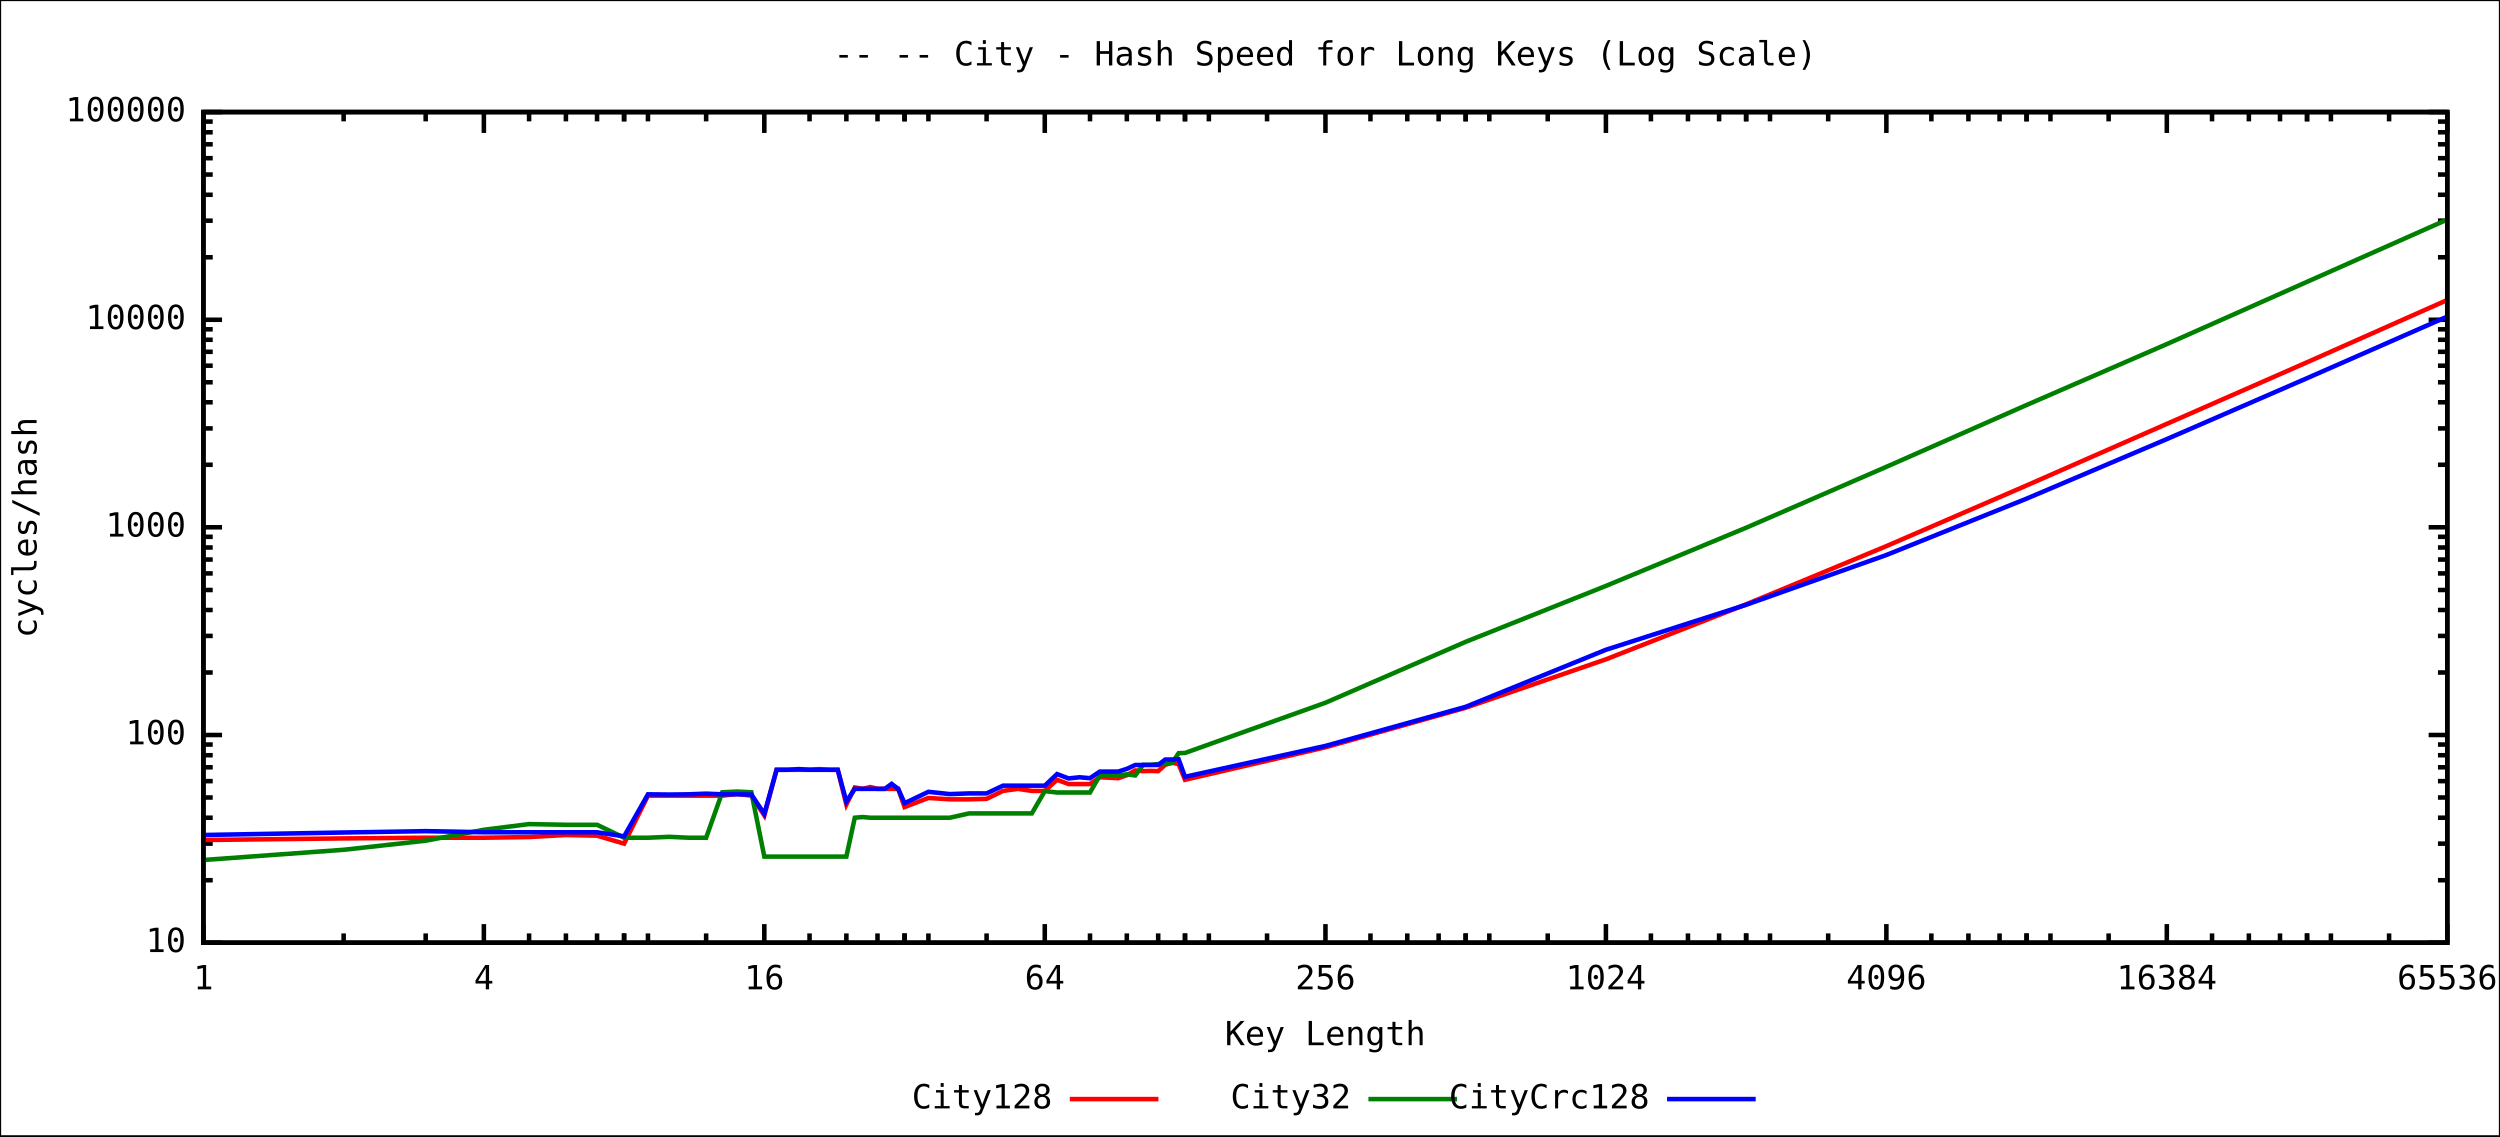
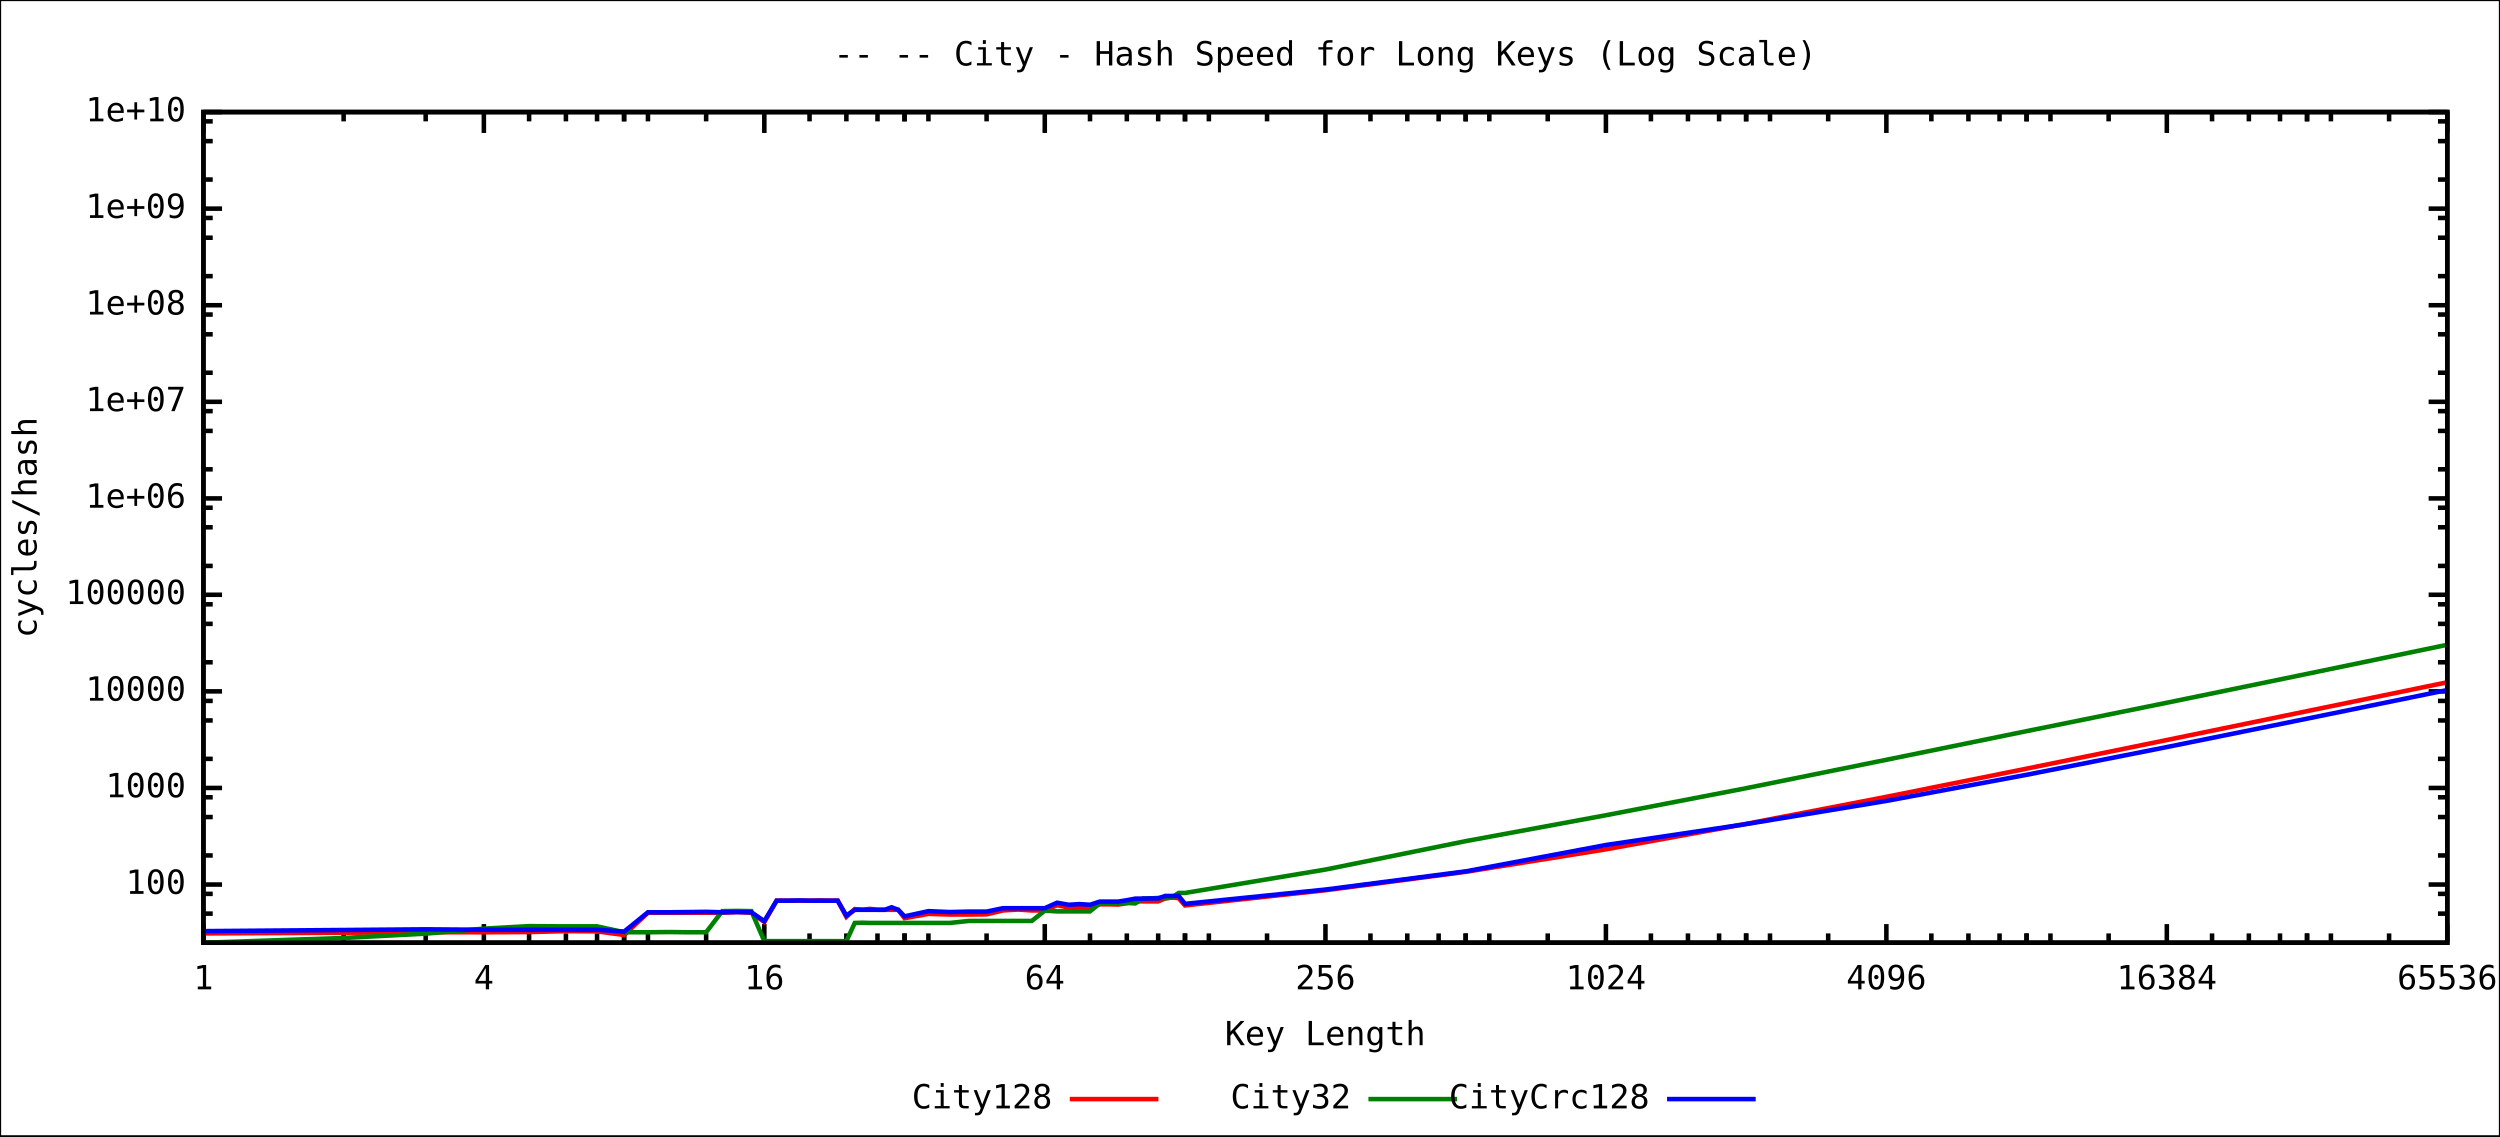
<svg xmlns="http://www.w3.org/2000/svg" xmlns:xlink="http://www.w3.org/1999/xlink" width="1100" height="500" viewBox="0 0 1100 500">
  <rect x="0" y="0" width="1100" height="500" fill="#ffffff" stroke="black" stroke-width="1" />
  <g id="gnuplot_canvas">
    <defs>
      <circle id="gpDot" r="0.5" stroke-width="0.5" />
      <path id="gpPt0" stroke-width="0.244" stroke="currentColor" d="M-1,0 h2 M0,-1 v2" />
      <path id="gpPt1" stroke-width="0.244" stroke="currentColor" d="M-1,-1 L1,1 M1,-1 L-1,1" />
      <path id="gpPt2" stroke-width="0.244" stroke="currentColor" d="M-1,0 L1,0 M0,-1 L0,1 M-1,-1 L1,1 M-1,1 L1,-1" />
      <rect id="gpPt3" stroke-width="0.244" stroke="currentColor" x="-1" y="-1" width="2" height="2" />
      <rect id="gpPt4" stroke-width="0.244" stroke="currentColor" fill="currentColor" x="-1" y="-1" width="2" height="2" />
      <circle id="gpPt5" stroke-width="0.244" stroke="currentColor" cx="0" cy="0" r="1" />
      <use xlink:href="#gpPt5" id="gpPt6" fill="currentColor" stroke="none" />
      <path id="gpPt7" stroke-width="0.244" stroke="currentColor" d="M0,-1.33 L-1.33,0.67 L1.33,0.67 z" />
      <use xlink:href="#gpPt7" id="gpPt8" fill="currentColor" stroke="none" />
      <use xlink:href="#gpPt7" id="gpPt9" stroke="currentColor" transform="rotate(180)" />
      <use xlink:href="#gpPt9" id="gpPt10" fill="currentColor" stroke="none" />
      <use xlink:href="#gpPt3" id="gpPt11" stroke="currentColor" transform="rotate(45)" />
      <use xlink:href="#gpPt11" id="gpPt12" fill="currentColor" stroke="none" />
    </defs>
    <g style="fill:none; color:white; stroke:black; stroke-width:2.00; stroke-linecap:butt; stroke-linejoin:miter">
</g>
    <g style="fill:none; color:black; stroke:currentColor; stroke-width:2.00; stroke-linecap:butt; stroke-linejoin:miter">
-       <path stroke="black" d="M89.5,414.8 L97.7,414.8 M1076.8,414.8 L1068.6,414.8  h0.01" />
-       <g transform="translate(81.8,418.9)" style="stroke:none; fill:black; font-family:mono; font-size:11.00pt; text-anchor:end">
-         <text> 10</text>
-       </g>
-       <path stroke="black" d="M89.5,387.3 L93.6,387.3 M1076.8,387.3 L1072.7,387.3 M89.5,371.2 L93.6,371.2 M1076.8,371.2 L1072.7,371.2    M89.5,359.8 L93.6,359.8 M1076.8,359.8 L1072.7,359.8 M89.5,350.9 L93.6,350.9 M1076.8,350.9 L1072.7,350.9    M89.5,343.7 L93.6,343.7 M1076.8,343.7 L1072.7,343.7 M89.5,337.6 L93.6,337.6 M1076.8,337.6 L1072.7,337.6    M89.5,332.3 L93.6,332.3 M1076.8,332.3 L1072.7,332.3 M89.5,327.6 L93.6,327.6 M1076.8,327.6 L1072.7,327.6    M89.5,323.4 L97.7,323.4 M1076.8,323.4 L1068.6,323.4  h0.01" />
-       <g transform="translate(81.8,327.5)" style="stroke:none; fill:black; font-family:mono; font-size:11.00pt; text-anchor:end">
+       <path stroke="black" d="M89.5,402.0 L93.6,402.0 M1076.8,402.0 L1072.7,402.0 M89.5,393.3 L93.6,393.3 M1076.8,393.3 L1072.7,393.3    M89.5,389.2 L97.7,389.2 M1076.8,389.2 L1068.6,389.2  h0.01" />
+       <g transform="translate(81.8,393.3)" style="stroke:none; fill:black; font-family:mono; font-size:11.00pt; text-anchor:end">
        <text> 100</text>
      </g>
-       <path stroke="black" d="M89.5,295.9 L93.6,295.9 M1076.8,295.9 L1072.7,295.9 M89.5,279.8 L93.6,279.8 M1076.8,279.8 L1072.7,279.8    M89.5,268.4 L93.6,268.4 M1076.8,268.4 L1072.7,268.4 M89.5,259.6 L93.6,259.6 M1076.8,259.6 L1072.7,259.6    M89.5,252.3 L93.6,252.3 M1076.8,252.3 L1072.7,252.3 M89.5,246.2 L93.6,246.2 M1076.8,246.2 L1072.7,246.2    M89.5,240.9 L93.6,240.9 M1076.8,240.9 L1072.7,240.9 M89.5,236.2 L93.6,236.2 M1076.8,236.2 L1072.7,236.2    M89.5,232.0 L97.7,232.0 M1076.8,232.0 L1068.6,232.0  h0.01" />
-       <g transform="translate(81.8,236.1)" style="stroke:none; fill:black; font-family:mono; font-size:11.00pt; text-anchor:end">
+       <path stroke="black" d="M89.5,376.4 L93.6,376.4 M1076.8,376.4 L1072.7,376.4 M89.5,359.5 L93.6,359.5 M1076.8,359.5 L1072.7,359.5    M89.5,350.8 L93.6,350.8 M1076.8,350.8 L1072.7,350.8 M89.5,346.7 L97.7,346.7 M1076.8,346.7 L1068.6,346.7     h0.01" />
+       <g transform="translate(81.8,350.8)" style="stroke:none; fill:black; font-family:mono; font-size:11.00pt; text-anchor:end">
        <text> 1000</text>
      </g>
-       <path stroke="black" d="M89.5,204.5 L93.6,204.5 M1076.8,204.5 L1072.7,204.5 M89.5,188.5 L93.6,188.5 M1076.8,188.5 L1072.7,188.5    M89.5,177.0 L93.6,177.0 M1076.8,177.0 L1072.7,177.0 M89.5,168.2 L93.6,168.2 M1076.8,168.2 L1072.7,168.2    M89.5,160.9 L93.6,160.9 M1076.8,160.9 L1072.7,160.9 M89.5,154.8 L93.6,154.8 M1076.8,154.8 L1072.7,154.8    M89.5,149.5 L93.6,149.5 M1076.8,149.5 L1072.7,149.5 M89.5,144.9 L93.6,144.9 M1076.8,144.9 L1072.7,144.9    M89.5,140.7 L97.7,140.7 M1076.8,140.7 L1068.6,140.7  h0.01" />
-       <g transform="translate(81.8,144.8)" style="stroke:none; fill:black; font-family:mono; font-size:11.00pt; text-anchor:end">
+       <path stroke="black" d="M89.5,333.9 L93.6,333.9 M1076.8,333.9 L1072.7,333.9 M89.5,317.0 L93.6,317.0 M1076.8,317.0 L1072.7,317.0    M89.5,308.4 L93.6,308.4 M1076.8,308.4 L1072.7,308.4 M89.5,304.2 L97.7,304.2 M1076.8,304.2 L1068.6,304.2     h0.01" />
+       <g transform="translate(81.8,308.3)" style="stroke:none; fill:black; font-family:mono; font-size:11.00pt; text-anchor:end">
        <text> 10000</text>
      </g>
-       <path stroke="black" d="M89.5,113.2 L93.6,113.2 M1076.8,113.2 L1072.7,113.2 M89.5,97.1 L93.6,97.1 M1076.8,97.1 L1072.7,97.1    M89.5,85.7 L93.6,85.7 M1076.8,85.7 L1072.7,85.7 M89.5,76.8 L93.6,76.8 M1076.8,76.8 L1072.7,76.8    M89.5,69.6 L93.6,69.6 M1076.8,69.6 L1072.7,69.6 M89.5,63.5 L93.6,63.5 M1076.8,63.5 L1072.7,63.5    M89.5,58.2 L93.6,58.2 M1076.8,58.2 L1072.7,58.2 M89.5,53.5 L93.6,53.5 M1076.8,53.5 L1072.7,53.5    M89.5,49.3 L97.7,49.3 M1076.8,49.3 L1068.6,49.3  h0.01" />
+       <path stroke="black" d="M89.5,291.4 L93.6,291.4 M1076.8,291.4 L1072.7,291.4 M89.5,274.5 L93.6,274.5 M1076.8,274.5 L1072.7,274.5    M89.5,265.9 L93.6,265.9 M1076.8,265.9 L1072.7,265.9 M89.5,261.7 L97.7,261.7 M1076.8,261.7 L1068.6,261.7     h0.01" />
+       <g transform="translate(81.8,265.8)" style="stroke:none; fill:black; font-family:mono; font-size:11.00pt; text-anchor:end">
+         <text> 100000</text>
+       </g>
+       <path stroke="black" d="M89.5,249.0 L93.6,249.0 M1076.8,249.0 L1072.7,249.0 M89.5,232.0 L93.6,232.0 M1076.8,232.0 L1072.7,232.0    M89.5,223.4 L93.6,223.4 M1076.8,223.4 L1072.7,223.4 M89.5,219.3 L97.7,219.3 M1076.8,219.3 L1068.6,219.3     h0.01" />
+       <g transform="translate(81.8,223.4)" style="stroke:none; fill:black; font-family:mono; font-size:11.00pt; text-anchor:end">
+         <text> 1e+06</text>
+       </g>
+       <path stroke="black" d="M89.5,206.5 L93.6,206.5 M1076.8,206.5 L1072.7,206.5 M89.5,189.6 L93.6,189.6 M1076.8,189.6 L1072.7,189.6    M89.5,180.9 L93.6,180.9 M1076.8,180.9 L1072.7,180.9 M89.5,176.8 L97.7,176.8 M1076.8,176.8 L1068.6,176.8     h0.01" />
+       <g transform="translate(81.8,180.9)" style="stroke:none; fill:black; font-family:mono; font-size:11.00pt; text-anchor:end">
+         <text> 1e+07</text>
+       </g>
+       <path stroke="black" d="M89.5,164.0 L93.6,164.0 M1076.8,164.0 L1072.7,164.0 M89.5,147.1 L93.6,147.1 M1076.8,147.1 L1072.7,147.1    M89.5,138.4 L93.6,138.4 M1076.8,138.4 L1072.7,138.4 M89.5,134.3 L97.7,134.3 M1076.8,134.3 L1068.6,134.3     h0.01" />
+       <g transform="translate(81.8,138.4)" style="stroke:none; fill:black; font-family:mono; font-size:11.00pt; text-anchor:end">
+         <text> 1e+08</text>
+       </g>
+       <path stroke="black" d="M89.5,121.5 L93.6,121.5 M1076.8,121.5 L1072.7,121.5 M89.5,104.6 L93.6,104.6 M1076.8,104.6 L1072.7,104.6    M89.5,95.9 L93.6,95.9 M1076.8,95.9 L1072.7,95.9 M89.5,91.8 L97.7,91.8 M1076.8,91.8 L1068.6,91.8     h0.01" />
+       <g transform="translate(81.8,95.9)" style="stroke:none; fill:black; font-family:mono; font-size:11.00pt; text-anchor:end">
+         <text> 1e+09</text>
+       </g>
+       <path stroke="black" d="M89.5,79.0 L93.6,79.0 M1076.8,79.0 L1072.7,79.0 M89.5,62.1 L93.6,62.1 M1076.8,62.1 L1072.7,62.1    M89.5,53.4 L93.6,53.4 M1076.8,53.4 L1072.7,53.4 M89.5,49.3 L97.7,49.3 M1076.8,49.3 L1068.6,49.3     h0.01" />
      <g transform="translate(81.8,53.4)" style="stroke:none; fill:black; font-family:mono; font-size:11.00pt; text-anchor:end">
-         <text> 100000</text>
+         <text> 1e+10</text>
      </g>
      <path stroke="black" d="M89.5,414.8 L89.5,406.6 M89.5,49.3 L89.5,57.5  h0.01" />
      <g transform="translate(89.5,435.3)" style="stroke:none; fill:black; font-family:mono; font-size:11.00pt; text-anchor:middle">
        <text> 1</text>
      </g>
      <path stroke="black" d="M151.2,414.8 L151.2,410.7 M151.2,49.3 L151.2,53.4 M187.3,414.8 L187.3,410.7 M187.3,49.3 L187.3,53.4    M212.9,414.8 L212.9,410.7 M212.9,49.3 L212.9,53.4 M232.8,414.8 L232.8,410.7 M232.8,49.3 L232.8,53.4    M249.0,414.8 L249.0,410.7 M249.0,49.3 L249.0,53.4 M262.7,414.8 L262.7,410.7 M262.7,49.3 L262.7,53.4    M274.6,414.8 L274.6,410.7 M274.6,49.3 L274.6,53.4 M285.1,414.8 L285.1,410.7 M285.1,49.3 L285.1,53.4    M212.9,414.8 L212.9,406.6 M212.9,49.3 L212.9,57.5  h0.01" />
      <g transform="translate(212.9,435.3)" style="stroke:none; fill:black; font-family:mono; font-size:11.00pt; text-anchor:middle">
        <text> 4</text>
      </g>
      <path stroke="black" d="M274.6,414.8 L274.6,410.7 M274.6,49.3 L274.6,53.4 M310.7,414.8 L310.7,410.7 M310.7,49.3 L310.7,53.4    M336.3,414.8 L336.3,410.7 M336.3,49.3 L336.3,53.4 M356.2,414.8 L356.2,410.7 M356.2,49.3 L356.2,53.4    M372.4,414.8 L372.4,410.7 M372.4,49.3 L372.4,53.4 M386.1,414.8 L386.1,410.7 M386.1,49.3 L386.1,53.4    M398.0,414.8 L398.0,410.7 M398.0,49.3 L398.0,53.4 M408.5,414.8 L408.5,410.7 M408.5,49.3 L408.5,53.4    M336.3,414.8 L336.3,406.6 M336.3,49.3 L336.3,57.5  h0.01" />
      <g transform="translate(336.3,435.3)" style="stroke:none; fill:black; font-family:mono; font-size:11.00pt; text-anchor:middle">
        <text> 16</text>
      </g>
      <path stroke="black" d="M398.0,414.8 L398.0,410.7 M398.0,49.3 L398.0,53.4 M434.1,414.8 L434.1,410.7 M434.1,49.3 L434.1,53.4    M459.7,414.8 L459.7,410.7 M459.7,49.3 L459.7,53.4 M479.6,414.8 L479.6,410.7 M479.6,49.3 L479.6,53.4    M495.8,414.8 L495.8,410.7 M495.8,49.3 L495.8,53.4 M509.6,414.8 L509.6,410.7 M509.6,49.3 L509.6,53.4    M521.4,414.8 L521.4,410.7 M521.4,49.3 L521.4,53.4 M531.9,414.8 L531.9,410.7 M531.9,49.3 L531.9,53.4    M459.7,414.8 L459.7,406.6 M459.7,49.3 L459.7,57.5  h0.01" />
      <g transform="translate(459.7,435.3)" style="stroke:none; fill:black; font-family:mono; font-size:11.00pt; text-anchor:middle">
        <text> 64</text>
      </g>
      <path stroke="black" d="M521.4,414.8 L521.4,410.7 M521.4,49.3 L521.4,53.4 M557.5,414.8 L557.5,410.7 M557.5,49.3 L557.5,53.4    M583.2,414.8 L583.2,410.7 M583.2,49.3 L583.2,53.4 M603.0,414.8 L603.0,410.7 M603.0,49.3 L603.0,53.4    M619.2,414.8 L619.2,410.7 M619.2,49.3 L619.2,53.4 M633.0,414.8 L633.0,410.7 M633.0,49.3 L633.0,53.4    M644.9,414.8 L644.9,410.7 M644.9,49.3 L644.9,53.4 M655.3,414.8 L655.3,410.7 M655.3,49.3 L655.3,53.4    M583.2,414.8 L583.2,406.6 M583.2,49.3 L583.2,57.5  h0.01" />
      <g transform="translate(583.2,435.3)" style="stroke:none; fill:black; font-family:mono; font-size:11.00pt; text-anchor:middle">
        <text> 256</text>
      </g>
      <path stroke="black" d="M644.9,414.8 L644.9,410.7 M644.9,49.3 L644.9,53.4 M681.0,414.8 L681.0,410.7 M681.0,49.3 L681.0,53.4    M706.6,414.8 L706.6,410.7 M706.6,49.3 L706.6,53.4 M726.4,414.8 L726.4,410.7 M726.4,49.3 L726.4,53.4    M742.7,414.8 L742.7,410.7 M742.7,49.3 L742.7,53.4 M756.4,414.8 L756.4,410.7 M756.4,49.3 L756.4,53.4    M768.3,414.8 L768.3,410.7 M768.3,49.3 L768.3,53.4 M778.8,414.8 L778.8,410.7 M778.8,49.3 L778.8,53.4    M706.6,414.8 L706.6,406.6 M706.6,49.3 L706.6,57.5  h0.01" />
      <g transform="translate(706.6,435.3)" style="stroke:none; fill:black; font-family:mono; font-size:11.00pt; text-anchor:middle">
        <text> 1024</text>
      </g>
      <path stroke="black" d="M768.3,414.8 L768.3,410.7 M768.3,49.3 L768.3,53.4 M804.4,414.8 L804.4,410.7 M804.4,49.3 L804.4,53.4    M830.0,414.8 L830.0,410.7 M830.0,49.3 L830.0,53.4 M849.8,414.8 L849.8,410.7 M849.8,49.3 L849.8,53.4    M866.1,414.8 L866.1,410.7 M866.1,49.3 L866.1,53.4 M879.8,414.8 L879.8,410.7 M879.8,49.3 L879.8,53.4    M891.7,414.8 L891.7,410.7 M891.7,49.3 L891.7,53.4 M902.2,414.8 L902.2,410.7 M902.2,49.3 L902.2,53.4    M830.0,414.8 L830.0,406.6 M830.0,49.3 L830.0,57.5  h0.01" />
      <g transform="translate(830.0,435.3)" style="stroke:none; fill:black; font-family:mono; font-size:11.00pt; text-anchor:middle">
        <text> 4096</text>
      </g>
      <path stroke="black" d="M891.7,414.8 L891.7,410.7 M891.7,49.3 L891.7,53.4 M927.8,414.8 L927.8,410.7 M927.8,49.3 L927.8,53.4    M953.4,414.8 L953.4,410.7 M953.4,49.3 L953.4,53.4 M973.3,414.8 L973.3,410.7 M973.3,49.3 L973.3,53.4    M989.5,414.8 L989.5,410.7 M989.5,49.3 L989.5,53.4 M1003.2,414.8 L1003.2,410.7 M1003.2,49.3 L1003.2,53.4    M1015.1,414.8 L1015.1,410.7 M1015.1,49.3 L1015.1,53.4 M1025.6,414.8 L1025.6,410.7 M1025.6,49.3 L1025.6,53.4    M953.4,414.8 L953.4,406.6 M953.4,49.3 L953.4,57.5  h0.01" />
      <g transform="translate(953.4,435.3)" style="stroke:none; fill:black; font-family:mono; font-size:11.00pt; text-anchor:middle">
        <text> 16384</text>
      </g>
      <path stroke="black" d="M1015.1,414.8 L1015.1,410.7 M1015.1,49.3 L1015.1,53.4 M1051.2,414.8 L1051.2,410.7 M1051.2,49.3 L1051.2,53.4    M1076.8,414.8 L1076.8,410.7 M1076.8,49.3 L1076.8,53.4 M1076.8,414.8 L1076.8,406.6 M1076.8,49.3 L1076.8,57.5     h0.01" />
      <g transform="translate(1076.8,435.3)" style="stroke:none; fill:black; font-family:mono; font-size:11.00pt; text-anchor:middle">
        <text> 65536</text>
      </g>
      <path stroke="black" d="M89.5,49.3 L89.5,414.8 L1076.8,414.8 L1076.8,49.3 L89.5,49.3 Z  h0.01" />
      <g transform="translate(16.1,232.1) rotate(270)" style="stroke:none; fill:black; font-family:mono; font-size:11.00pt; text-anchor:middle">
        <text>cycles/hash</text>
      </g>
      <g transform="translate(583.1,459.9)" style="stroke:none; fill:black; font-family:mono; font-size:11.00pt; text-anchor:middle">
        <text>Key Length</text>
      </g>
      <g transform="translate(583.1,28.8)" style="stroke:none; fill:black; font-family:mono; font-size:11.00pt; text-anchor:middle">
        <text>
          <a href="City.short.svg">--</a>
          <a href="City.medium.svg">--</a> City - Hash Speed for Long Keys (Log Scale)</text>
      </g>
    </g>
    <g id="City128">
      <g style="fill:none; color:red; stroke:currentColor; stroke-width:2.00; stroke-linecap:butt; stroke-linejoin:miter">
        <g visibility="visible">
          <g transform="translate(463.0,487.7)" style="stroke:none; fill:black; font-family:mono; font-size:11.00pt; text-anchor:end">
            <text>City128</text>
          </g>
          <path d="M470.7,483.6 L509.7,483.6  h0.01" />
        </g>
-         <path d="M89.5,369.6 L151.2,368.9 L187.3,368.6 L212.9,368.6 L232.8,368.3 L249.0,367.4 L262.7,367.7 L274.6,371.2    L285.1,350.1 L294.5,350.1 L303.0,350.1 L310.7,350.1 L317.8,350.1 L324.4,349.3 L330.6,350.1 L336.3,358.8    L341.7,338.7 L346.8,338.7 L351.6,338.7 L356.2,338.7 L360.5,338.4 L364.7,338.7 L368.6,338.7 L372.4,354.0    L376.1,346.5 L379.5,347.1 L382.9,346.3 L386.1,347.1 L389.3,347.1 L392.3,347.1 L395.2,347.1 L398.0,355.1    L408.5,351.1 L417.9,351.7 L426.4,351.7 L434.1,351.5 L441.3,348.0 L447.9,347.1 L454.0,348.0 L459.7,348.0    L465.1,343.1 L470.2,345.0 L475.0,345.0 L479.6,345.0 L483.9,342.0 L488.1,342.2 L492.0,342.4 L495.8,341.1    L499.5,339.0 L503.0,339.3 L506.3,339.2 L509.6,339.3 L512.7,336.5 L515.7,335.6 L518.6,336.2 L521.4,343.1    L583.2,328.8 L644.9,311.4 L706.6,290.1 L768.3,265.9 L830.0,240.3 L891.7,213.6 L953.4,186.5 L1015.1,159.4    L1076.8,132.0  h0.01" />
+         <path d="M89.5,410.7 L151.2,410.4 L187.3,410.2 L212.9,410.2 L232.8,410.1 L249.0,409.7 L262.7,409.8 L274.6,411.4    L285.1,401.6 L294.5,401.6 L303.0,401.6 L310.7,401.6 L317.8,401.6 L324.4,401.3 L330.6,401.6 L336.3,405.7    L341.7,396.3 L346.8,396.3 L351.6,396.3 L356.2,396.3 L360.5,396.2 L364.7,396.3 L368.6,396.3 L372.4,403.4    L376.1,400.0 L379.5,400.3 L382.9,399.9 L386.1,400.3 L389.3,400.3 L392.3,400.3 L395.2,400.3 L398.0,404.0    L408.5,402.1 L417.9,402.4 L426.4,402.4 L434.1,402.3 L441.3,400.6 L447.9,400.2 L454.0,400.6 L459.7,400.6    L465.1,398.3 L470.2,399.3 L475.0,399.3 L479.6,399.3 L483.9,397.9 L488.1,397.9 L492.0,398.0 L495.8,397.4    L499.5,396.5 L503.0,396.6 L506.3,396.6 L509.6,396.6 L512.7,395.3 L515.7,394.9 L518.6,395.2 L521.4,398.4    L583.2,391.7 L644.9,383.6 L706.6,373.7 L768.3,362.5 L830.0,350.6 L891.7,338.2 L953.4,325.6 L1015.1,312.9    L1076.8,300.2  h0.01" />
      </g>
    </g>
    <g id="City32">
      <g style="fill:none; color:green; stroke:currentColor; stroke-width:2.00; stroke-linecap:butt; stroke-linejoin:miter">
        <g visibility="visible">
          <g transform="translate(594.4,487.7)" style="stroke:none; fill:black; font-family:mono; font-size:11.00pt; text-anchor:end">
            <text>City32</text>
          </g>
          <path d="M602.1,483.6 L641.1,483.6  h0.01" />
        </g>
-         <path d="M89.5,378.4 L151.2,373.9 L187.3,369.9 L212.9,365.1 L232.8,362.6 L249.0,362.9 L262.7,362.9 L274.6,368.6    L285.1,368.6 L294.5,368.2 L303.0,368.6 L310.7,368.6 L317.8,348.6 L324.4,348.3 L330.6,348.6 L336.3,376.9    L341.7,376.9 L346.8,376.9 L351.6,376.9 L356.2,376.9 L360.5,376.9 L364.7,376.9 L368.6,376.9 L372.4,376.9    L376.1,359.8 L379.5,359.5 L382.9,359.8 L386.1,359.8 L389.3,359.8 L392.3,359.8 L395.2,359.8 L398.0,359.8    L408.5,359.8 L417.9,359.8 L426.4,357.9 L434.1,357.9 L441.3,357.9 L447.9,357.9 L454.0,357.9 L459.7,348.1    L465.1,348.7 L470.2,348.7 L475.0,348.7 L479.6,348.7 L483.9,341.2 L488.1,341.2 L492.0,341.2 L495.8,340.7    L499.5,341.2 L503.0,336.5 L506.3,336.5 L509.6,336.2 L512.7,336.2 L515.7,335.7 L518.6,331.4 L521.4,331.3    L583.2,309.2 L644.9,282.4 L706.6,257.8 L768.3,232.2 L830.0,205.4 L891.7,178.2 L953.4,151.4 L1015.1,124.0    L1076.8,96.6  h0.01" />
+         <path d="M89.5,414.8 L151.2,412.7 L187.3,410.8 L212.9,408.6 L232.8,407.5 L249.0,407.6 L262.7,407.6 L274.6,410.2    L285.1,410.2 L294.5,410.1 L303.0,410.2 L310.7,410.2 L317.8,400.9 L324.4,400.8 L330.6,400.9 L336.3,414.1    L341.7,414.1 L346.8,414.1 L351.6,414.1 L356.2,414.1 L360.5,414.1 L364.7,414.1 L368.6,414.1 L372.4,414.1    L376.1,406.1 L379.5,406.0 L382.9,406.1 L386.1,406.1 L389.3,406.1 L392.3,406.1 L395.2,406.1 L398.0,406.1    L408.5,406.1 L417.9,406.1 L426.4,405.2 L434.1,405.2 L441.3,405.2 L447.9,405.2 L454.0,405.2 L459.7,400.7    L465.1,401.0 L470.2,401.0 L475.0,401.0 L479.6,401.0 L483.9,397.5 L488.1,397.5 L492.0,397.5 L495.8,397.3    L499.5,397.5 L503.0,395.3 L506.3,395.3 L509.6,395.1 L512.7,395.2 L515.7,394.9 L518.6,392.9 L521.4,392.9    L583.2,382.6 L644.9,370.1 L706.6,358.7 L768.3,346.8 L830.0,334.3 L891.7,321.7 L953.4,309.2 L1015.1,296.5    L1076.8,283.7  h0.01" />
      </g>
    </g>
    <g id="CityCrc128">
      <g style="fill:none; color:blue; stroke:currentColor; stroke-width:2.00; stroke-linecap:butt; stroke-linejoin:miter">
        <g visibility="visible">
          <g transform="translate(725.8,487.7)" style="stroke:none; fill:black; font-family:mono; font-size:11.00pt; text-anchor:end">
            <text>CityCrc128</text>
          </g>
          <path d="M733.5,483.6 L772.5,483.6  h0.01" />
        </g>
-         <path d="M89.5,367.4 L151.2,366.3 L187.3,365.7 L212.9,366.2 L232.8,366.2 L249.0,366.2 L262.7,366.2 L274.6,368.0    L285.1,349.5 L294.5,349.6 L303.0,349.5 L310.7,349.2 L317.8,349.5 L324.4,349.5 L330.6,349.6 L336.3,358.1    L341.7,338.7 L346.8,338.7 L351.6,338.4 L356.2,338.7 L360.5,338.7 L364.7,338.7 L368.6,338.7 L372.4,352.7    L376.1,347.1 L379.5,347.1 L382.9,347.1 L386.1,347.1 L389.3,347.1 L392.3,344.9 L395.2,347.1 L398.0,353.4    L408.5,348.4 L417.9,349.4 L426.4,349.1 L434.1,349.1 L441.3,345.7 L447.9,345.7 L454.0,345.7 L459.7,345.7    L465.1,340.6 L470.2,342.5 L475.0,342.0 L479.6,342.4 L483.9,339.5 L488.1,339.5 L492.0,339.5 L495.8,338.3    L499.5,336.6 L503.0,336.6 L506.3,336.6 L509.6,336.6 L512.7,334.2 L515.7,334.2 L518.6,334.1 L521.4,341.8    L583.2,328.2 L644.9,311.0 L706.6,285.9 L768.3,266.1 L830.0,244.2 L891.7,219.4 L953.4,193.2 L1015.1,166.4    L1076.8,139.3  h0.01" />
+         <path d="M89.5,409.7 L151.2,409.2 L187.3,408.9 L212.9,409.1 L232.8,409.1 L249.0,409.1 L262.7,409.1 L274.6,409.9    L285.1,401.4 L294.5,401.4 L303.0,401.3 L310.7,401.2 L317.8,401.4 L324.4,401.3 L330.6,401.4 L336.3,405.3    L341.7,396.3 L346.8,396.3 L351.6,396.2 L356.2,396.3 L360.5,396.3 L364.7,396.3 L368.6,396.3 L372.4,402.9    L376.1,400.3 L379.5,400.3 L382.9,400.3 L386.1,400.3 L389.3,400.3 L392.3,399.2 L395.2,400.3 L398.0,403.2    L408.5,400.9 L417.9,401.3 L426.4,401.1 L434.1,401.1 L441.3,399.6 L447.9,399.6 L454.0,399.6 L459.7,399.6    L465.1,397.2 L470.2,398.1 L475.0,397.8 L479.6,398.1 L483.9,396.7 L488.1,396.7 L492.0,396.7 L495.8,396.1    L499.5,395.4 L503.0,395.4 L506.3,395.3 L509.6,395.3 L512.7,394.2 L515.7,394.2 L518.6,394.2 L521.4,397.7    L583.2,391.4 L644.9,383.4 L706.6,371.8 L768.3,362.6 L830.0,352.4 L891.7,340.9 L953.4,328.7 L1015.1,316.2    L1076.8,303.6  h0.01" />
      </g>
    </g>
    <g style="fill:none; color:black; stroke:currentColor; stroke-width:2.00; stroke-linecap:butt; stroke-linejoin:miter">
      <path stroke="black" d="M89.5,49.3 L89.5,414.8 L1076.8,414.8 L1076.8,49.3 L89.5,49.3 Z  h0.01" />
    </g>
  </g>
  <text id="coord_text" text-anchor="start" pointer-events="none" font-size="12" font-family="Arial" visibility="hidden"> </text>
</svg>
